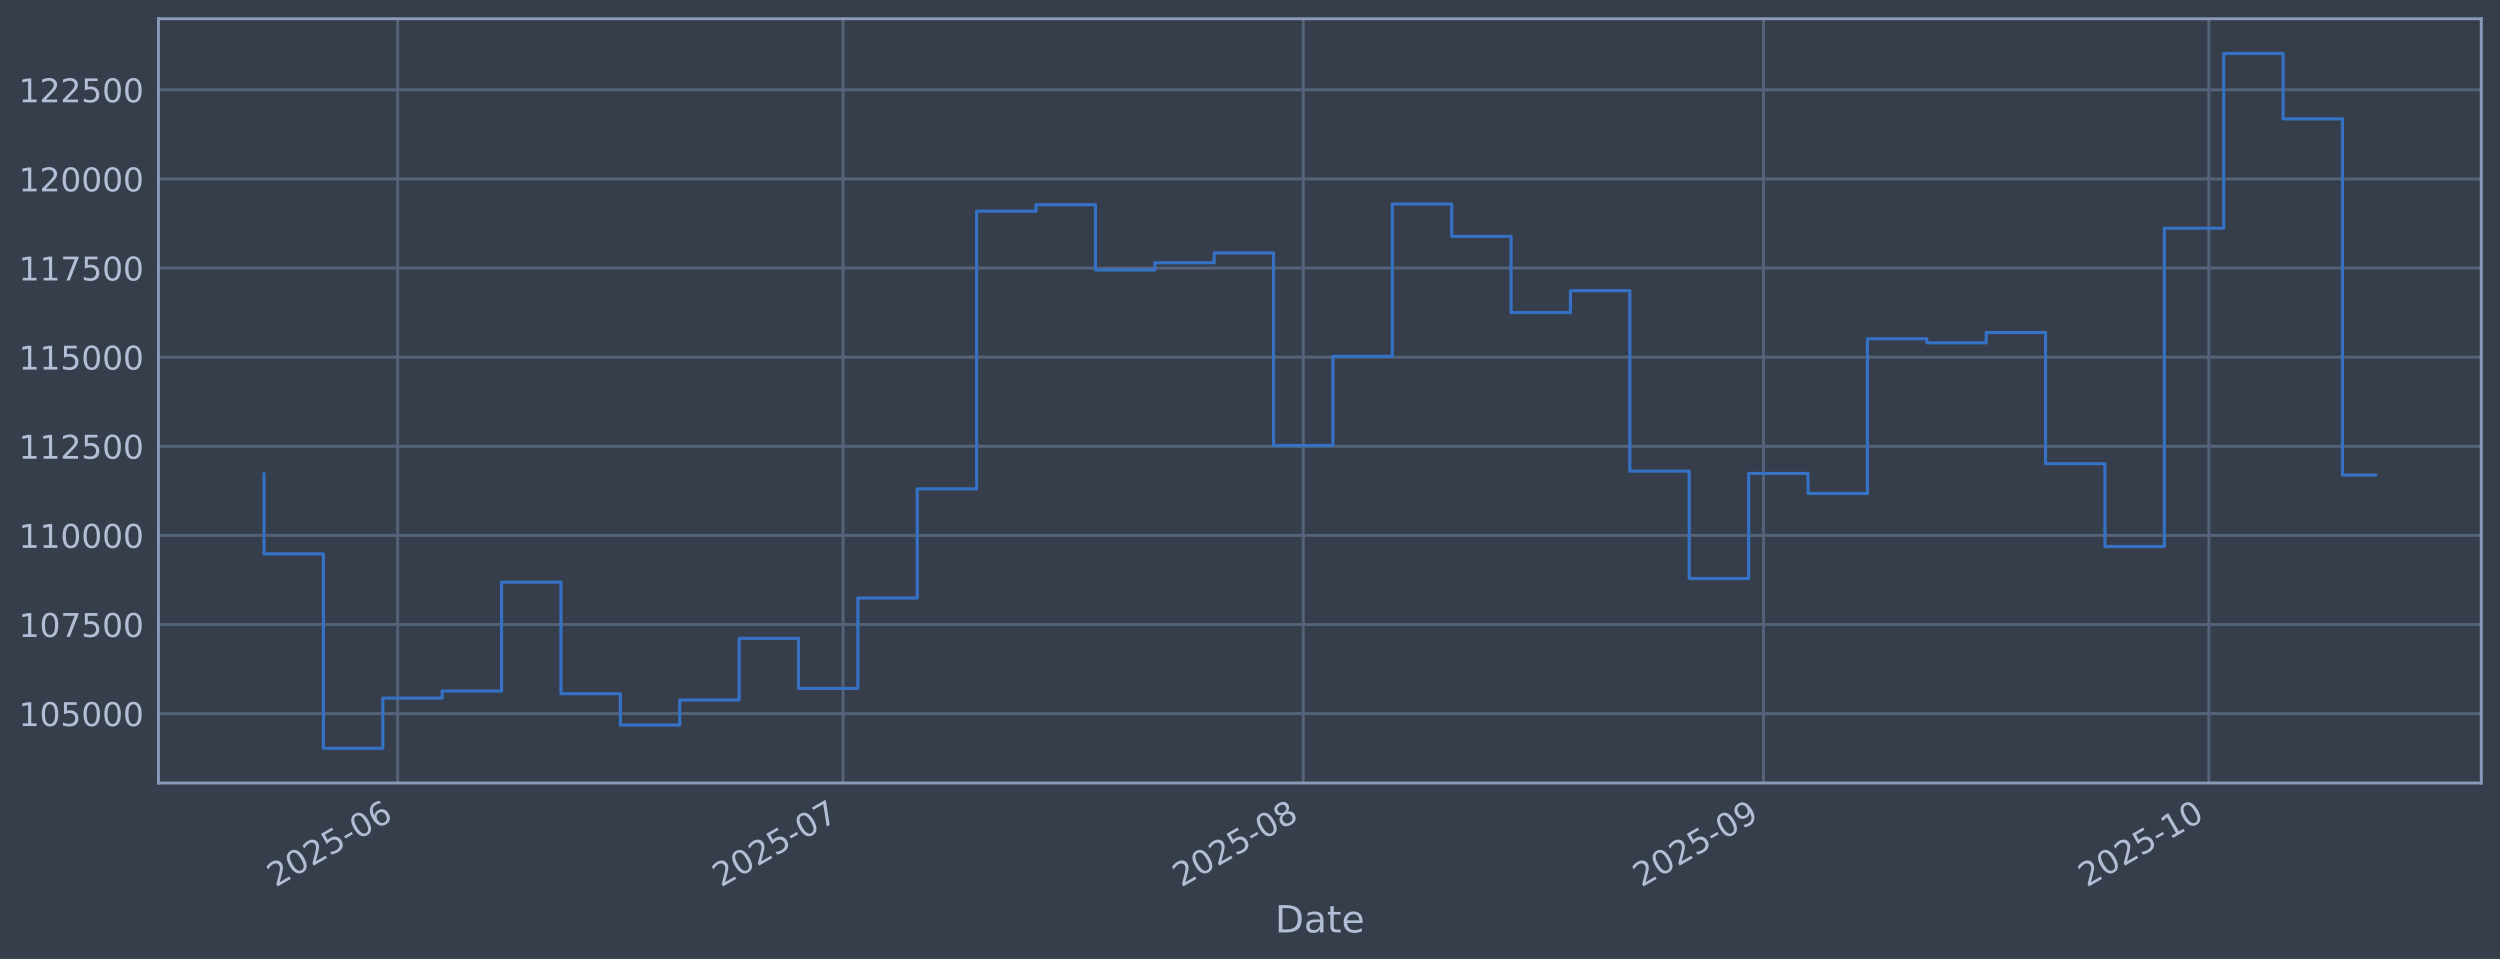
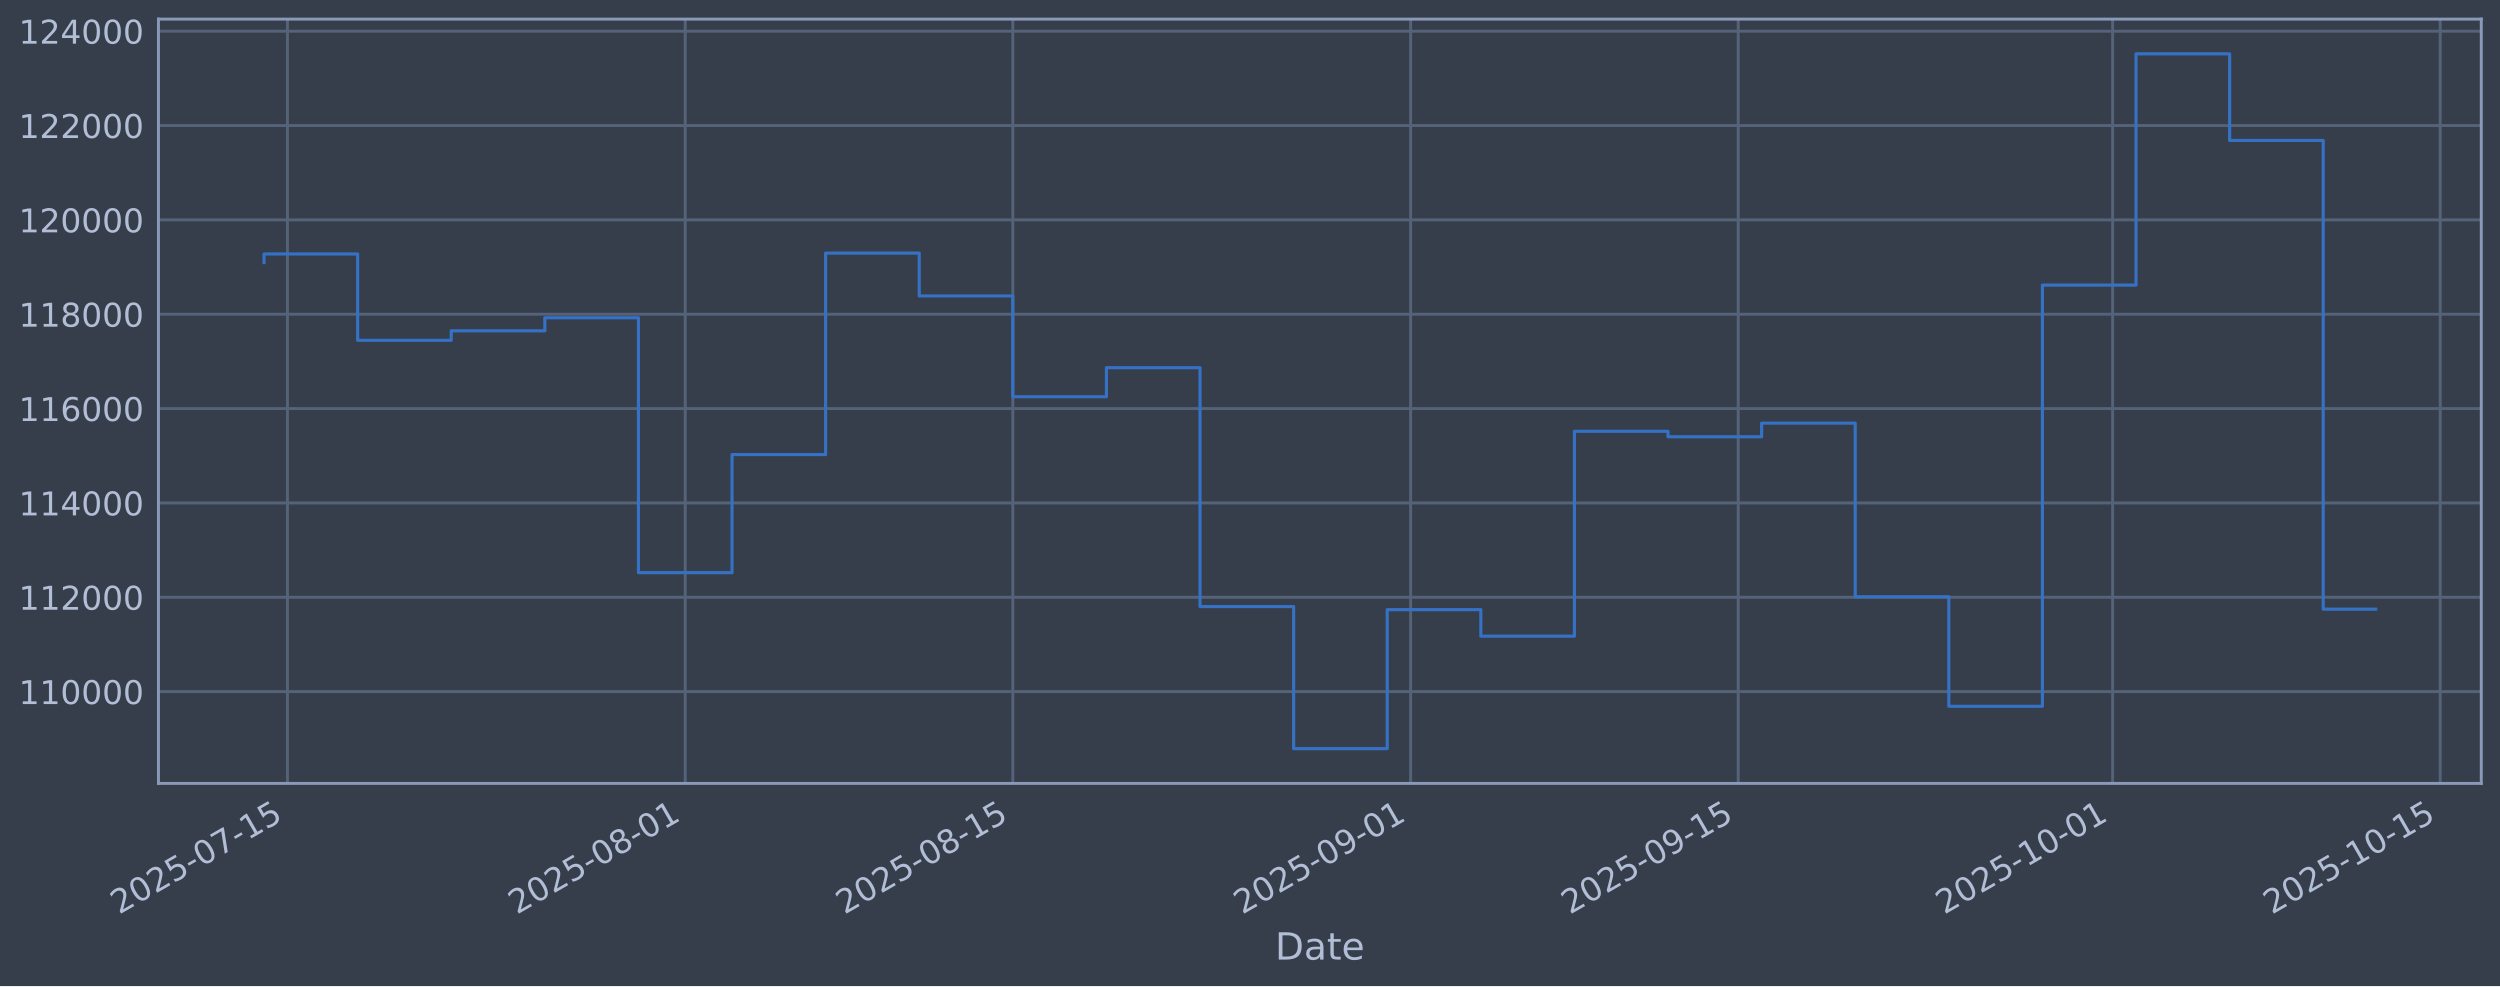
- <svg xmlns="http://www.w3.org/2000/svg" xmlns:xlink="http://www.w3.org/1999/xlink" width="960.9pt" height="368.58pt" viewBox="0 0 960.9 368.58" version="1.1">
+ <svg xmlns="http://www.w3.org/2000/svg" xmlns:xlink="http://www.w3.org/1999/xlink" width="960.9pt" height="379.017pt" viewBox="0 0 960.9 379.017" version="1.1">
  <defs>
    <style type="text/css">*{stroke-linejoin: round; stroke-linecap: butt}</style>
  </defs>
  <g id="figure_1">
    <g id="patch_1">
-       <path d="M 0 368.58  L 960.9 368.58  L 960.9 0  L 0 0  z " style="fill: #373e4b" />
+       <path d="M 0 379.017  L 960.9 379.017  L 960.9 0  L 0 0  z " style="fill: #373e4b" />
    </g>
    <g id="axes_1">
      <g id="patch_2">
-         <path d="M 60.901 300.96  L 953.701 300.96  L 953.701 7.2  L 60.901 7.2  z " style="fill: #373e4b" />
+         <path d="M 60.901 301.107  L 953.701 301.107  L 953.701 7.347  L 60.901 7.347  z " style="fill: #373e4b" />
      </g>
      <g id="matplotlib.axis_1">
        <g id="xtick_1">
          <g id="line2d_1">
-             <path d="M 152.838 300.96  L 152.838 7.2  " clip-path="url(#p29f271f45a)" style="fill: none; stroke: #546379; stroke-width: 1.12; stroke-linecap: square" />
+             <path d="M 110.476 301.107  L 110.476 7.347  " clip-path="url(#p986da847b5)" style="fill: none; stroke: #546379; stroke-width: 1.12; stroke-linecap: square" />
          </g>
          <g id="line2d_2" />
          <g id="text_1">
-             <g style="fill: #b1bed6" transform="translate(105.9351 341.1745) rotate(-30) scale(0.126 -0.126)">
+             <g style="fill: #b1bed6" transform="translate(45.75077 351.6113) rotate(-30) scale(0.126 -0.126)">
              <defs>
                <path id="DejaVuSans-32" d="M 1228 531  L 3431 531  L 3431 0  L 469 0  L 469 531  Q 828 903 1448 1529  Q 2069 2156 2228 2338  Q 2531 2678 2651 2914  Q 2772 3150 2772 3378  Q 2772 3750 2511 3984  Q 2250 4219 1831 4219  Q 1534 4219 1204 4116  Q 875 4013 500 3803  L 500 4441  Q 881 4594 1212 4672  Q 1544 4750 1819 4750  Q 2544 4750 2975 4387  Q 3406 4025 3406 3419  Q 3406 3131 3298 2873  Q 3191 2616 2906 2266  Q 2828 2175 2409 1742  Q 1991 1309 1228 531  z " transform="scale(0.015625)" />
                <path id="DejaVuSans-30" d="M 2034 4250  Q 1547 4250 1301 3770  Q 1056 3291 1056 2328  Q 1056 1369 1301 889  Q 1547 409 2034 409  Q 2525 409 2770 889  Q 3016 1369 3016 2328  Q 3016 3291 2770 3770  Q 2525 4250 2034 4250  z M 2034 4750  Q 2819 4750 3233 4129  Q 3647 3509 3647 2328  Q 3647 1150 3233 529  Q 2819 -91 2034 -91  Q 1250 -91 836 529  Q 422 1150 422 2328  Q 422 3509 836 4129  Q 1250 4750 2034 4750  z " transform="scale(0.015625)" />
                <path id="DejaVuSans-35" d="M 691 4666  L 3169 4666  L 3169 4134  L 1269 4134  L 1269 2991  Q 1406 3038 1543 3061  Q 1681 3084 1819 3084  Q 2600 3084 3056 2656  Q 3513 2228 3513 1497  Q 3513 744 3044 326  Q 2575 -91 1722 -91  Q 1428 -91 1123 -41  Q 819 9 494 109  L 494 744  Q 775 591 1075 516  Q 1375 441 1709 441  Q 2250 441 2565 725  Q 2881 1009 2881 1497  Q 2881 1984 2565 2268  Q 2250 2553 1709 2553  Q 1456 2553 1204 2497  Q 953 2441 691 2322  L 691 4666  z " transform="scale(0.015625)" />
                <path id="DejaVuSans-2d" d="M 313 2009  L 1997 2009  L 1997 1497  L 313 1497  L 313 2009  z " transform="scale(0.015625)" />
-                 <path id="DejaVuSans-36" d="M 2113 2584  Q 1688 2584 1439 2293  Q 1191 2003 1191 1497  Q 1191 994 1439 701  Q 1688 409 2113 409  Q 2538 409 2786 701  Q 3034 994 3034 1497  Q 3034 2003 2786 2293  Q 2538 2584 2113 2584  z M 3366 4563  L 3366 3988  Q 3128 4100 2886 4159  Q 2644 4219 2406 4219  Q 1781 4219 1451 3797  Q 1122 3375 1075 2522  Q 1259 2794 1537 2939  Q 1816 3084 2150 3084  Q 2853 3084 3261 2657  Q 3669 2231 3669 1497  Q 3669 778 3244 343  Q 2819 -91 2113 -91  Q 1303 -91 875 529  Q 447 1150 447 2328  Q 447 3434 972 4092  Q 1497 4750 2381 4750  Q 2619 4750 2861 4703  Q 3103 4656 3366 4563  z " transform="scale(0.015625)" />
-               </defs>
-               <use xlink:href="#DejaVuSans-32" />
-               <use xlink:href="#DejaVuSans-30" transform="translate(63.62305 0)" />
-               <use xlink:href="#DejaVuSans-32" transform="translate(127.2461 0)" />
-               <use xlink:href="#DejaVuSans-35" transform="translate(190.8691 0)" />
-               <use xlink:href="#DejaVuSans-2d" transform="translate(254.4922 0)" />
-               <use xlink:href="#DejaVuSans-30" transform="translate(290.5762 0)" />
-               <use xlink:href="#DejaVuSans-36" transform="translate(354.1992 0)" />
+                 <path id="DejaVuSans-37" d="M 525 4666  L 3525 4666  L 3525 4397  L 1831 0  L 1172 0  L 2766 4134  L 525 4134  L 525 4666  z " transform="scale(0.015625)" />
+                 <path id="DejaVuSans-31" d="M 794 531  L 1825 531  L 1825 4091  L 703 3866  L 703 4441  L 1819 4666  L 2450 4666  L 2450 531  L 3481 531  L 3481 0  L 794 0  L 794 531  z " transform="scale(0.015625)" />
+               </defs>
+               <use xlink:href="#DejaVuSans-32" />
+               <use xlink:href="#DejaVuSans-30" transform="translate(63.62305 0)" />
+               <use xlink:href="#DejaVuSans-32" transform="translate(127.2461 0)" />
+               <use xlink:href="#DejaVuSans-35" transform="translate(190.8691 0)" />
+               <use xlink:href="#DejaVuSans-2d" transform="translate(254.4922 0)" />
+               <use xlink:href="#DejaVuSans-30" transform="translate(290.5762 0)" />
+               <use xlink:href="#DejaVuSans-37" transform="translate(354.1992 0)" />
+               <use xlink:href="#DejaVuSans-2d" transform="translate(417.8223 0)" />
+               <use xlink:href="#DejaVuSans-31" transform="translate(453.9062 0)" />
+               <use xlink:href="#DejaVuSans-35" transform="translate(517.5293 0)" />
            </g>
          </g>
        </g>
        <g id="xtick_2">
          <g id="line2d_3">
-             <path d="M 324.025 300.96  L 324.025 7.2  " clip-path="url(#p29f271f45a)" style="fill: none; stroke: #546379; stroke-width: 1.12; stroke-linecap: square" />
+             <path d="M 263.374 301.107  L 263.374 7.347  " clip-path="url(#p986da847b5)" style="fill: none; stroke: #546379; stroke-width: 1.12; stroke-linecap: square" />
          </g>
          <g id="line2d_4" />
          <g id="text_2">
-             <g style="fill: #b1bed6" transform="translate(277.122 341.1745) rotate(-30) scale(0.126 -0.126)">
-               <defs>
-                 <path id="DejaVuSans-37" d="M 525 4666  L 3525 4666  L 3525 4397  L 1831 0  L 1172 0  L 2766 4134  L 525 4134  L 525 4666  z " transform="scale(0.015625)" />
-               </defs>
-               <use xlink:href="#DejaVuSans-32" />
-               <use xlink:href="#DejaVuSans-30" transform="translate(63.62305 0)" />
-               <use xlink:href="#DejaVuSans-32" transform="translate(127.2461 0)" />
-               <use xlink:href="#DejaVuSans-35" transform="translate(190.8691 0)" />
-               <use xlink:href="#DejaVuSans-2d" transform="translate(254.4922 0)" />
-               <use xlink:href="#DejaVuSans-30" transform="translate(290.5762 0)" />
-               <use xlink:href="#DejaVuSans-37" transform="translate(354.1992 0)" />
+             <g style="fill: #b1bed6" transform="translate(198.648 351.6113) rotate(-30) scale(0.126 -0.126)">
+               <defs>
+                 <path id="DejaVuSans-38" d="M 2034 2216  Q 1584 2216 1326 1975  Q 1069 1734 1069 1313  Q 1069 891 1326 650  Q 1584 409 2034 409  Q 2484 409 2743 651  Q 3003 894 3003 1313  Q 3003 1734 2745 1975  Q 2488 2216 2034 2216  z M 1403 2484  Q 997 2584 770 2862  Q 544 3141 544 3541  Q 544 4100 942 4425  Q 1341 4750 2034 4750  Q 2731 4750 3128 4425  Q 3525 4100 3525 3541  Q 3525 3141 3298 2862  Q 3072 2584 2669 2484  Q 3125 2378 3379 2068  Q 3634 1759 3634 1313  Q 3634 634 3220 271  Q 2806 -91 2034 -91  Q 1263 -91 848 271  Q 434 634 434 1313  Q 434 1759 690 2068  Q 947 2378 1403 2484  z M 1172 3481  Q 1172 3119 1398 2916  Q 1625 2713 2034 2713  Q 2441 2713 2670 2916  Q 2900 3119 2900 3481  Q 2900 3844 2670 4047  Q 2441 4250 2034 4250  Q 1625 4250 1398 4047  Q 1172 3844 1172 3481  z " transform="scale(0.015625)" />
+               </defs>
+               <use xlink:href="#DejaVuSans-32" />
+               <use xlink:href="#DejaVuSans-30" transform="translate(63.62305 0)" />
+               <use xlink:href="#DejaVuSans-32" transform="translate(127.2461 0)" />
+               <use xlink:href="#DejaVuSans-35" transform="translate(190.8691 0)" />
+               <use xlink:href="#DejaVuSans-2d" transform="translate(254.4922 0)" />
+               <use xlink:href="#DejaVuSans-30" transform="translate(290.5762 0)" />
+               <use xlink:href="#DejaVuSans-38" transform="translate(354.1992 0)" />
+               <use xlink:href="#DejaVuSans-2d" transform="translate(417.8223 0)" />
+               <use xlink:href="#DejaVuSans-30" transform="translate(453.9062 0)" />
+               <use xlink:href="#DejaVuSans-31" transform="translate(517.5293 0)" />
            </g>
          </g>
        </g>
        <g id="xtick_3">
          <g id="line2d_5">
-             <path d="M 500.918 300.96  L 500.918 7.2  " clip-path="url(#p29f271f45a)" style="fill: none; stroke: #546379; stroke-width: 1.12; stroke-linecap: square" />
+             <path d="M 389.289 301.107  L 389.289 7.347  " clip-path="url(#p986da847b5)" style="fill: none; stroke: #546379; stroke-width: 1.12; stroke-linecap: square" />
          </g>
          <g id="line2d_6" />
          <g id="text_3">
-             <g style="fill: #b1bed6" transform="translate(454.015 341.1745) rotate(-30) scale(0.126 -0.126)">
-               <defs>
-                 <path id="DejaVuSans-38" d="M 2034 2216  Q 1584 2216 1326 1975  Q 1069 1734 1069 1313  Q 1069 891 1326 650  Q 1584 409 2034 409  Q 2484 409 2743 651  Q 3003 894 3003 1313  Q 3003 1734 2745 1975  Q 2488 2216 2034 2216  z M 1403 2484  Q 997 2584 770 2862  Q 544 3141 544 3541  Q 544 4100 942 4425  Q 1341 4750 2034 4750  Q 2731 4750 3128 4425  Q 3525 4100 3525 3541  Q 3525 3141 3298 2862  Q 3072 2584 2669 2484  Q 3125 2378 3379 2068  Q 3634 1759 3634 1313  Q 3634 634 3220 271  Q 2806 -91 2034 -91  Q 1263 -91 848 271  Q 434 634 434 1313  Q 434 1759 690 2068  Q 947 2378 1403 2484  z M 1172 3481  Q 1172 3119 1398 2916  Q 1625 2713 2034 2713  Q 2441 2713 2670 2916  Q 2900 3119 2900 3481  Q 2900 3844 2670 4047  Q 2441 4250 2034 4250  Q 1625 4250 1398 4047  Q 1172 3844 1172 3481  z " transform="scale(0.015625)" />
-               </defs>
+             <g style="fill: #b1bed6" transform="translate(324.5634 351.6113) rotate(-30) scale(0.126 -0.126)">
              <use xlink:href="#DejaVuSans-32" />
              <use xlink:href="#DejaVuSans-30" transform="translate(63.62305 0)" />
              <use xlink:href="#DejaVuSans-32" transform="translate(127.2461 0)" />
              <use xlink:href="#DejaVuSans-35" transform="translate(190.8691 0)" />
              <use xlink:href="#DejaVuSans-2d" transform="translate(254.4922 0)" />
              <use xlink:href="#DejaVuSans-30" transform="translate(290.5762 0)" />
              <use xlink:href="#DejaVuSans-38" transform="translate(354.1992 0)" />
+               <use xlink:href="#DejaVuSans-2d" transform="translate(417.8223 0)" />
+               <use xlink:href="#DejaVuSans-31" transform="translate(453.9062 0)" />
+               <use xlink:href="#DejaVuSans-35" transform="translate(517.5293 0)" />
            </g>
          </g>
        </g>
        <g id="xtick_4">
          <g id="line2d_7">
-             <path d="M 677.811 300.96  L 677.811 7.2  " clip-path="url(#p29f271f45a)" style="fill: none; stroke: #546379; stroke-width: 1.12; stroke-linecap: square" />
+             <path d="M 542.186 301.107  L 542.186 7.347  " clip-path="url(#p986da847b5)" style="fill: none; stroke: #546379; stroke-width: 1.12; stroke-linecap: square" />
          </g>
          <g id="line2d_8" />
          <g id="text_4">
-             <g style="fill: #b1bed6" transform="translate(630.9081 341.1745) rotate(-30) scale(0.126 -0.126)">
+             <g style="fill: #b1bed6" transform="translate(477.4606 351.6113) rotate(-30) scale(0.126 -0.126)">
              <defs>
                <path id="DejaVuSans-39" d="M 703 97  L 703 672  Q 941 559 1184 500  Q 1428 441 1663 441  Q 2288 441 2617 861  Q 2947 1281 2994 2138  Q 2813 1869 2534 1725  Q 2256 1581 1919 1581  Q 1219 1581 811 2004  Q 403 2428 403 3163  Q 403 3881 828 4315  Q 1253 4750 1959 4750  Q 2769 4750 3195 4129  Q 3622 3509 3622 2328  Q 3622 1225 3098 567  Q 2575 -91 1691 -91  Q 1453 -91 1209 -44  Q 966 3 703 97  z M 1959 2075  Q 2384 2075 2632 2365  Q 2881 2656 2881 3163  Q 2881 3666 2632 3958  Q 2384 4250 1959 4250  Q 1534 4250 1286 3958  Q 1038 3666 1038 3163  Q 1038 2656 1286 2365  Q 1534 2075 1959 2075  z " transform="scale(0.015625)" />
              </defs>
              <use xlink:href="#DejaVuSans-32" />
              <use xlink:href="#DejaVuSans-30" transform="translate(63.62305 0)" />
              <use xlink:href="#DejaVuSans-32" transform="translate(127.2461 0)" />
              <use xlink:href="#DejaVuSans-35" transform="translate(190.8691 0)" />
              <use xlink:href="#DejaVuSans-2d" transform="translate(254.4922 0)" />
              <use xlink:href="#DejaVuSans-30" transform="translate(290.5762 0)" />
              <use xlink:href="#DejaVuSans-39" transform="translate(354.1992 0)" />
+               <use xlink:href="#DejaVuSans-2d" transform="translate(417.8223 0)" />
+               <use xlink:href="#DejaVuSans-30" transform="translate(453.9062 0)" />
+               <use xlink:href="#DejaVuSans-31" transform="translate(517.5293 0)" />
            </g>
          </g>
        </g>
        <g id="xtick_5">
          <g id="line2d_9">
-             <path d="M 848.998 300.96  L 848.998 7.2  " clip-path="url(#p29f271f45a)" style="fill: none; stroke: #546379; stroke-width: 1.12; stroke-linecap: square" />
+             <path d="M 668.102 301.107  L 668.102 7.347  " clip-path="url(#p986da847b5)" style="fill: none; stroke: #546379; stroke-width: 1.12; stroke-linecap: square" />
          </g>
          <g id="line2d_10" />
          <g id="text_5">
-             <g style="fill: #b1bed6" transform="translate(802.095 341.1745) rotate(-30) scale(0.126 -0.126)">
-               <defs>
-                 <path id="DejaVuSans-31" d="M 794 531  L 1825 531  L 1825 4091  L 703 3866  L 703 4441  L 1819 4666  L 2450 4666  L 2450 531  L 3481 531  L 3481 0  L 794 0  L 794 531  z " transform="scale(0.015625)" />
-               </defs>
+             <g style="fill: #b1bed6" transform="translate(603.376 351.6113) rotate(-30) scale(0.126 -0.126)">
+               <use xlink:href="#DejaVuSans-32" />
+               <use xlink:href="#DejaVuSans-30" transform="translate(63.62305 0)" />
+               <use xlink:href="#DejaVuSans-32" transform="translate(127.2461 0)" />
+               <use xlink:href="#DejaVuSans-35" transform="translate(190.8691 0)" />
+               <use xlink:href="#DejaVuSans-2d" transform="translate(254.4922 0)" />
+               <use xlink:href="#DejaVuSans-30" transform="translate(290.5762 0)" />
+               <use xlink:href="#DejaVuSans-39" transform="translate(354.1992 0)" />
+               <use xlink:href="#DejaVuSans-2d" transform="translate(417.8223 0)" />
+               <use xlink:href="#DejaVuSans-31" transform="translate(453.9062 0)" />
+               <use xlink:href="#DejaVuSans-35" transform="translate(517.5293 0)" />
+             </g>
+           </g>
+         </g>
+         <g id="xtick_6">
+           <g id="line2d_11">
+             <path d="M 812.005 301.107  L 812.005 7.347  " clip-path="url(#p986da847b5)" style="fill: none; stroke: #546379; stroke-width: 1.12; stroke-linecap: square" />
+           </g>
+           <g id="line2d_12" />
+           <g id="text_6">
+             <g style="fill: #b1bed6" transform="translate(747.2793 351.6113) rotate(-30) scale(0.126 -0.126)">
              <use xlink:href="#DejaVuSans-32" />
              <use xlink:href="#DejaVuSans-30" transform="translate(63.62305 0)" />
              <use xlink:href="#DejaVuSans-32" transform="translate(127.2461 0)" />
              <use xlink:href="#DejaVuSans-35" transform="translate(190.8691 0)" />
              <use xlink:href="#DejaVuSans-2d" transform="translate(254.4922 0)" />
              <use xlink:href="#DejaVuSans-31" transform="translate(290.5762 0)" />
              <use xlink:href="#DejaVuSans-30" transform="translate(354.1992 0)" />
-             </g>
-           </g>
-         </g>
-         <g id="text_6">
-           <g style="fill: #b1bed6" transform="translate(490.0914 358.3856) scale(0.144 -0.144)">
+               <use xlink:href="#DejaVuSans-2d" transform="translate(417.8223 0)" />
+               <use xlink:href="#DejaVuSans-30" transform="translate(453.9062 0)" />
+               <use xlink:href="#DejaVuSans-31" transform="translate(517.5293 0)" />
+             </g>
+           </g>
+         </g>
+         <g id="xtick_7">
+           <g id="line2d_13">
+             <path d="M 937.92 301.107  L 937.92 7.347  " clip-path="url(#p986da847b5)" style="fill: none; stroke: #546379; stroke-width: 1.12; stroke-linecap: square" />
+           </g>
+           <g id="line2d_14" />
+           <g id="text_7">
+             <g style="fill: #b1bed6" transform="translate(873.1947 351.6113) rotate(-30) scale(0.126 -0.126)">
+               <use xlink:href="#DejaVuSans-32" />
+               <use xlink:href="#DejaVuSans-30" transform="translate(63.62305 0)" />
+               <use xlink:href="#DejaVuSans-32" transform="translate(127.2461 0)" />
+               <use xlink:href="#DejaVuSans-35" transform="translate(190.8691 0)" />
+               <use xlink:href="#DejaVuSans-2d" transform="translate(254.4922 0)" />
+               <use xlink:href="#DejaVuSans-31" transform="translate(290.5762 0)" />
+               <use xlink:href="#DejaVuSans-30" transform="translate(354.1992 0)" />
+               <use xlink:href="#DejaVuSans-2d" transform="translate(417.8223 0)" />
+               <use xlink:href="#DejaVuSans-31" transform="translate(453.9062 0)" />
+               <use xlink:href="#DejaVuSans-35" transform="translate(517.5293 0)" />
+             </g>
+           </g>
+         </g>
+         <g id="text_8">
+           <g style="fill: #b1bed6" transform="translate(490.0914 368.8224) scale(0.144 -0.144)">
            <defs>
              <path id="DejaVuSans-44" d="M 1259 4147  L 1259 519  L 2022 519  Q 2988 519 3436 956  Q 3884 1394 3884 2338  Q 3884 3275 3436 3711  Q 2988 4147 2022 4147  L 1259 4147  z M 628 4666  L 1925 4666  Q 3281 4666 3915 4102  Q 4550 3538 4550 2338  Q 4550 1131 3912 565  Q 3275 0 1925 0  L 628 0  L 628 4666  z " transform="scale(0.015625)" />
              <path id="DejaVuSans-61" d="M 2194 1759  Q 1497 1759 1228 1600  Q 959 1441 959 1056  Q 959 750 1161 570  Q 1363 391 1709 391  Q 2188 391 2477 730  Q 2766 1069 2766 1631  L 2766 1759  L 2194 1759  z M 3341 1997  L 3341 0  L 2766 0  L 2766 531  Q 2569 213 2275 61  Q 1981 -91 1556 -91  Q 1019 -91 701 211  Q 384 513 384 1019  Q 384 1609 779 1909  Q 1175 2209 1959 2209  L 2766 2209  L 2766 2266  Q 2766 2663 2505 2880  Q 2244 3097 1772 3097  Q 1472 3097 1187 3025  Q 903 2953 641 2809  L 641 3341  Q 956 3463 1253 3523  Q 1550 3584 1831 3584  Q 2591 3584 2966 3190  Q 3341 2797 3341 1997  z " transform="scale(0.015625)" />
              <path id="DejaVuSans-74" d="M 1172 4494  L 1172 3500  L 2356 3500  L 2356 3053  L 1172 3053  L 1172 1153  Q 1172 725 1289 603  Q 1406 481 1766 481  L 2356 481  L 2356 0  L 1766 0  Q 1100 0 847 248  Q 594 497 594 1153  L 594 3053  L 172 3053  L 172 3500  L 594 3500  L 594 4494  L 1172 4494  z " transform="scale(0.015625)" />
              <path id="DejaVuSans-65" d="M 3597 1894  L 3597 1613  L 953 1613  Q 991 1019 1311 708  Q 1631 397 2203 397  Q 2534 397 2845 478  Q 3156 559 3463 722  L 3463 178  Q 3153 47 2828 -22  Q 2503 -91 2169 -91  Q 1331 -91 842 396  Q 353 884 353 1716  Q 353 2575 817 3079  Q 1281 3584 2069 3584  Q 2775 3584 3186 3129  Q 3597 2675 3597 1894  z M 3022 2063  Q 3016 2534 2758 2815  Q 2500 3097 2075 3097  Q 1594 3097 1305 2825  Q 1016 2553 972 2059  L 3022 2063  z " transform="scale(0.015625)" />
            </defs>
            <use xlink:href="#DejaVuSans-44" />
            <use xlink:href="#DejaVuSans-61" transform="translate(77.00195 0)" />
            <use xlink:href="#DejaVuSans-74" transform="translate(138.2812 0)" />
            <use xlink:href="#DejaVuSans-65" transform="translate(177.4902 0)" />
          </g>
        </g>
      </g>
      <g id="matplotlib.axis_2">
        <g id="ytick_1">
-           <g id="line2d_11">
-             <path d="M 60.901 274.286  L 953.701 274.286  " clip-path="url(#p29f271f45a)" style="fill: none; stroke: #546379; stroke-width: 1.12; stroke-linecap: square" />
-           </g>
-           <g id="line2d_12" />
-           <g id="text_7">
-             <g style="fill: #b1bed6" transform="translate(7.2 279.0725) scale(0.126 -0.126)">
-               <use xlink:href="#DejaVuSans-31" />
-               <use xlink:href="#DejaVuSans-30" transform="translate(63.62305 0)" />
-               <use xlink:href="#DejaVuSans-35" transform="translate(127.2461 0)" />
-               <use xlink:href="#DejaVuSans-30" transform="translate(190.8691 0)" />
-               <use xlink:href="#DejaVuSans-30" transform="translate(254.4922 0)" />
-               <use xlink:href="#DejaVuSans-30" transform="translate(318.1152 0)" />
-             </g>
-           </g>
-         </g>
-         <g id="ytick_2">
-           <g id="line2d_13">
-             <path d="M 60.901 240.033  L 953.701 240.033  " clip-path="url(#p29f271f45a)" style="fill: none; stroke: #546379; stroke-width: 1.12; stroke-linecap: square" />
-           </g>
-           <g id="line2d_14" />
-           <g id="text_8">
-             <g style="fill: #b1bed6" transform="translate(7.2 244.8204) scale(0.126 -0.126)">
-               <use xlink:href="#DejaVuSans-31" />
-               <use xlink:href="#DejaVuSans-30" transform="translate(63.62305 0)" />
-               <use xlink:href="#DejaVuSans-37" transform="translate(127.2461 0)" />
-               <use xlink:href="#DejaVuSans-35" transform="translate(190.8691 0)" />
-               <use xlink:href="#DejaVuSans-30" transform="translate(254.4922 0)" />
-               <use xlink:href="#DejaVuSans-30" transform="translate(318.1152 0)" />
-             </g>
-           </g>
-         </g>
-         <g id="ytick_3">
          <g id="line2d_15">
-             <path d="M 60.901 205.781  L 953.701 205.781  " clip-path="url(#p29f271f45a)" style="fill: none; stroke: #546379; stroke-width: 1.12; stroke-linecap: square" />
+             <path d="M 60.901 265.829  L 953.701 265.829  " clip-path="url(#p986da847b5)" style="fill: none; stroke: #546379; stroke-width: 1.12; stroke-linecap: square" />
          </g>
          <g id="line2d_16" />
          <g id="text_9">
-             <g style="fill: #b1bed6" transform="translate(7.2 210.5682) scale(0.126 -0.126)">
+             <g style="fill: #b1bed6" transform="translate(7.2 270.6164) scale(0.126 -0.126)">
              <use xlink:href="#DejaVuSans-31" />
              <use xlink:href="#DejaVuSans-31" transform="translate(63.62305 0)" />
              <use xlink:href="#DejaVuSans-30" transform="translate(127.2461 0)" />
              <use xlink:href="#DejaVuSans-30" transform="translate(190.8691 0)" />
              <use xlink:href="#DejaVuSans-30" transform="translate(254.4922 0)" />
              <use xlink:href="#DejaVuSans-30" transform="translate(318.1152 0)" />
            </g>
          </g>
        </g>
-         <g id="ytick_4">
+         <g id="ytick_2">
          <g id="line2d_17">
-             <path d="M 60.901 171.529  L 953.701 171.529  " clip-path="url(#p29f271f45a)" style="fill: none; stroke: #546379; stroke-width: 1.12; stroke-linecap: square" />
+             <path d="M 60.901 229.566  L 953.701 229.566  " clip-path="url(#p986da847b5)" style="fill: none; stroke: #546379; stroke-width: 1.12; stroke-linecap: square" />
          </g>
          <g id="line2d_18" />
          <g id="text_10">
-             <g style="fill: #b1bed6" transform="translate(7.2 176.316) scale(0.126 -0.126)">
-               <use xlink:href="#DejaVuSans-31" />
-               <use xlink:href="#DejaVuSans-31" transform="translate(63.62305 0)" />
-               <use xlink:href="#DejaVuSans-32" transform="translate(127.2461 0)" />
-               <use xlink:href="#DejaVuSans-35" transform="translate(190.8691 0)" />
-               <use xlink:href="#DejaVuSans-30" transform="translate(254.4922 0)" />
-               <use xlink:href="#DejaVuSans-30" transform="translate(318.1152 0)" />
-             </g>
-           </g>
-         </g>
-         <g id="ytick_5">
+             <g style="fill: #b1bed6" transform="translate(7.2 234.3532) scale(0.126 -0.126)">
+               <use xlink:href="#DejaVuSans-31" />
+               <use xlink:href="#DejaVuSans-31" transform="translate(63.62305 0)" />
+               <use xlink:href="#DejaVuSans-32" transform="translate(127.2461 0)" />
+               <use xlink:href="#DejaVuSans-30" transform="translate(190.8691 0)" />
+               <use xlink:href="#DejaVuSans-30" transform="translate(254.4922 0)" />
+               <use xlink:href="#DejaVuSans-30" transform="translate(318.1152 0)" />
+             </g>
+           </g>
+         </g>
+         <g id="ytick_3">
          <g id="line2d_19">
-             <path d="M 60.901 137.277  L 953.701 137.277  " clip-path="url(#p29f271f45a)" style="fill: none; stroke: #546379; stroke-width: 1.12; stroke-linecap: square" />
+             <path d="M 60.901 193.303  L 953.701 193.303  " clip-path="url(#p986da847b5)" style="fill: none; stroke: #546379; stroke-width: 1.12; stroke-linecap: square" />
          </g>
          <g id="line2d_20" />
          <g id="text_11">
-             <g style="fill: #b1bed6" transform="translate(7.2 142.0639) scale(0.126 -0.126)">
-               <use xlink:href="#DejaVuSans-31" />
-               <use xlink:href="#DejaVuSans-31" transform="translate(63.62305 0)" />
-               <use xlink:href="#DejaVuSans-35" transform="translate(127.2461 0)" />
-               <use xlink:href="#DejaVuSans-30" transform="translate(190.8691 0)" />
-               <use xlink:href="#DejaVuSans-30" transform="translate(254.4922 0)" />
-               <use xlink:href="#DejaVuSans-30" transform="translate(318.1152 0)" />
-             </g>
-           </g>
-         </g>
-         <g id="ytick_6">
+             <g style="fill: #b1bed6" transform="translate(7.2 198.09) scale(0.126 -0.126)">
+               <defs>
+                 <path id="DejaVuSans-34" d="M 2419 4116  L 825 1625  L 2419 1625  L 2419 4116  z M 2253 4666  L 3047 4666  L 3047 1625  L 3713 1625  L 3713 1100  L 3047 1100  L 3047 0  L 2419 0  L 2419 1100  L 313 1100  L 313 1709  L 2253 4666  z " transform="scale(0.015625)" />
+               </defs>
+               <use xlink:href="#DejaVuSans-31" />
+               <use xlink:href="#DejaVuSans-31" transform="translate(63.62305 0)" />
+               <use xlink:href="#DejaVuSans-34" transform="translate(127.2461 0)" />
+               <use xlink:href="#DejaVuSans-30" transform="translate(190.8691 0)" />
+               <use xlink:href="#DejaVuSans-30" transform="translate(254.4922 0)" />
+               <use xlink:href="#DejaVuSans-30" transform="translate(318.1152 0)" />
+             </g>
+           </g>
+         </g>
+         <g id="ytick_4">
          <g id="line2d_21">
-             <path d="M 60.901 103.025  L 953.701 103.025  " clip-path="url(#p29f271f45a)" style="fill: none; stroke: #546379; stroke-width: 1.12; stroke-linecap: square" />
+             <path d="M 60.901 157.04  L 953.701 157.04  " clip-path="url(#p986da847b5)" style="fill: none; stroke: #546379; stroke-width: 1.12; stroke-linecap: square" />
          </g>
          <g id="line2d_22" />
          <g id="text_12">
-             <g style="fill: #b1bed6" transform="translate(7.2 107.8117) scale(0.126 -0.126)">
-               <use xlink:href="#DejaVuSans-31" />
-               <use xlink:href="#DejaVuSans-31" transform="translate(63.62305 0)" />
-               <use xlink:href="#DejaVuSans-37" transform="translate(127.2461 0)" />
-               <use xlink:href="#DejaVuSans-35" transform="translate(190.8691 0)" />
-               <use xlink:href="#DejaVuSans-30" transform="translate(254.4922 0)" />
-               <use xlink:href="#DejaVuSans-30" transform="translate(318.1152 0)" />
-             </g>
-           </g>
-         </g>
-         <g id="ytick_7">
+             <g style="fill: #b1bed6" transform="translate(7.2 161.8268) scale(0.126 -0.126)">
+               <defs>
+                 <path id="DejaVuSans-36" d="M 2113 2584  Q 1688 2584 1439 2293  Q 1191 2003 1191 1497  Q 1191 994 1439 701  Q 1688 409 2113 409  Q 2538 409 2786 701  Q 3034 994 3034 1497  Q 3034 2003 2786 2293  Q 2538 2584 2113 2584  z M 3366 4563  L 3366 3988  Q 3128 4100 2886 4159  Q 2644 4219 2406 4219  Q 1781 4219 1451 3797  Q 1122 3375 1075 2522  Q 1259 2794 1537 2939  Q 1816 3084 2150 3084  Q 2853 3084 3261 2657  Q 3669 2231 3669 1497  Q 3669 778 3244 343  Q 2819 -91 2113 -91  Q 1303 -91 875 529  Q 447 1150 447 2328  Q 447 3434 972 4092  Q 1497 4750 2381 4750  Q 2619 4750 2861 4703  Q 3103 4656 3366 4563  z " transform="scale(0.015625)" />
+               </defs>
+               <use xlink:href="#DejaVuSans-31" />
+               <use xlink:href="#DejaVuSans-31" transform="translate(63.62305 0)" />
+               <use xlink:href="#DejaVuSans-36" transform="translate(127.2461 0)" />
+               <use xlink:href="#DejaVuSans-30" transform="translate(190.8691 0)" />
+               <use xlink:href="#DejaVuSans-30" transform="translate(254.4922 0)" />
+               <use xlink:href="#DejaVuSans-30" transform="translate(318.1152 0)" />
+             </g>
+           </g>
+         </g>
+         <g id="ytick_5">
          <g id="line2d_23">
-             <path d="M 60.901 68.773  L 953.701 68.773  " clip-path="url(#p29f271f45a)" style="fill: none; stroke: #546379; stroke-width: 1.12; stroke-linecap: square" />
+             <path d="M 60.901 120.777  L 953.701 120.777  " clip-path="url(#p986da847b5)" style="fill: none; stroke: #546379; stroke-width: 1.12; stroke-linecap: square" />
          </g>
          <g id="line2d_24" />
          <g id="text_13">
-             <g style="fill: #b1bed6" transform="translate(7.2 73.55953) scale(0.126 -0.126)">
+             <g style="fill: #b1bed6" transform="translate(7.2 125.5636) scale(0.126 -0.126)">
+               <use xlink:href="#DejaVuSans-31" />
+               <use xlink:href="#DejaVuSans-31" transform="translate(63.62305 0)" />
+               <use xlink:href="#DejaVuSans-38" transform="translate(127.2461 0)" />
+               <use xlink:href="#DejaVuSans-30" transform="translate(190.8691 0)" />
+               <use xlink:href="#DejaVuSans-30" transform="translate(254.4922 0)" />
+               <use xlink:href="#DejaVuSans-30" transform="translate(318.1152 0)" />
+             </g>
+           </g>
+         </g>
+         <g id="ytick_6">
+           <g id="line2d_25">
+             <path d="M 60.901 84.513  L 953.701 84.513  " clip-path="url(#p986da847b5)" style="fill: none; stroke: #546379; stroke-width: 1.12; stroke-linecap: square" />
+           </g>
+           <g id="line2d_26" />
+           <g id="text_14">
+             <g style="fill: #b1bed6" transform="translate(7.2 89.30043) scale(0.126 -0.126)">
              <use xlink:href="#DejaVuSans-31" />
              <use xlink:href="#DejaVuSans-32" transform="translate(63.62305 0)" />
              <use xlink:href="#DejaVuSans-30" transform="translate(127.2461 0)" />
              <use xlink:href="#DejaVuSans-30" transform="translate(190.8691 0)" />
              <use xlink:href="#DejaVuSans-30" transform="translate(254.4922 0)" />
              <use xlink:href="#DejaVuSans-30" transform="translate(318.1152 0)" />
            </g>
          </g>
        </g>
+         <g id="ytick_7">
+           <g id="line2d_27">
+             <path d="M 60.901 48.25  L 953.701 48.25  " clip-path="url(#p986da847b5)" style="fill: none; stroke: #546379; stroke-width: 1.12; stroke-linecap: square" />
+           </g>
+           <g id="line2d_28" />
+           <g id="text_15">
+             <g style="fill: #b1bed6" transform="translate(7.2 53.03723) scale(0.126 -0.126)">
+               <use xlink:href="#DejaVuSans-31" />
+               <use xlink:href="#DejaVuSans-32" transform="translate(63.62305 0)" />
+               <use xlink:href="#DejaVuSans-32" transform="translate(127.2461 0)" />
+               <use xlink:href="#DejaVuSans-30" transform="translate(190.8691 0)" />
+               <use xlink:href="#DejaVuSans-30" transform="translate(254.4922 0)" />
+               <use xlink:href="#DejaVuSans-30" transform="translate(318.1152 0)" />
+             </g>
+           </g>
+         </g>
        <g id="ytick_8">
-           <g id="line2d_25">
-             <path d="M 60.901 34.52  L 953.701 34.52  " clip-path="url(#p29f271f45a)" style="fill: none; stroke: #546379; stroke-width: 1.12; stroke-linecap: square" />
-           </g>
-           <g id="line2d_26" />
-           <g id="text_14">
-             <g style="fill: #b1bed6" transform="translate(7.2 39.30736) scale(0.126 -0.126)">
+           <g id="line2d_29">
+             <path d="M 60.901 11.987  L 953.701 11.987  " clip-path="url(#p986da847b5)" style="fill: none; stroke: #546379; stroke-width: 1.12; stroke-linecap: square" />
+           </g>
+           <g id="line2d_30" />
+           <g id="text_16">
+             <g style="fill: #b1bed6" transform="translate(7.2 16.77403) scale(0.126 -0.126)">
              <use xlink:href="#DejaVuSans-31" />
              <use xlink:href="#DejaVuSans-32" transform="translate(63.62305 0)" />
-               <use xlink:href="#DejaVuSans-32" transform="translate(127.2461 0)" />
-               <use xlink:href="#DejaVuSans-35" transform="translate(190.8691 0)" />
-               <use xlink:href="#DejaVuSans-30" transform="translate(254.4922 0)" />
-               <use xlink:href="#DejaVuSans-30" transform="translate(318.1152 0)" />
-             </g>
-           </g>
-         </g>
-       </g>
-       <g id="line2d_27">
-         <path d="M 101.482 182.186  L 101.482 212.888  L 124.307 212.888  L 124.307 287.607  L 147.132 287.607  L 147.132 268.333  L 169.957 268.333  L 169.957 265.613  L 192.782 265.613  L 192.782 223.75  L 215.607 223.75  L 215.607 266.631  L 238.432 266.631  L 238.432 278.665  L 261.257 278.665  L 261.257 269.075  L 284.082 269.075  L 284.082 245.372  L 306.907 245.372  L 306.907 264.615  L 329.731 264.615  L 329.731 229.852  L 352.556 229.852  L 352.556 187.898  L 375.381 187.898  L 375.381 81.166  L 398.206 81.166  L 398.206 78.68  L 421.031 78.68  L 421.031 103.754  L 443.856 103.754  L 443.856 100.992  L 466.681 100.992  L 466.681 97.194  L 489.506 97.194  L 489.506 171.232  L 512.331 171.232  L 512.331 136.942  L 535.156 136.942  L 535.156 78.426  L 557.981 78.426  L 557.981 90.86  L 580.806 90.86  L 580.806 120.135  L 603.63 120.135  L 603.63 111.698  L 626.455 111.698  L 626.455 181.072  L 649.28 181.072  L 649.28 222.348  L 672.105 222.348  L 672.105 181.975  L 694.93 181.975  L 694.93 189.676  L 717.755 189.676  L 717.755 130.184  L 740.58 130.184  L 740.58 131.764  L 763.405 131.764  L 763.405 127.804  L 786.23 127.804  L 786.23 178.239  L 809.055 178.239  L 809.055 210.044  L 831.88 210.044  L 831.88 87.711  L 854.704 87.711  L 854.704 20.553  L 877.529 20.553  L 877.529 45.695  L 900.354 45.695  L 900.354 182.597  L 913.119 182.597  " clip-path="url(#p29f271f45a)" style="fill: none; stroke: #3572c6; stroke-width: 1.2; stroke-linecap: square" />
+               <use xlink:href="#DejaVuSans-34" transform="translate(127.2461 0)" />
+               <use xlink:href="#DejaVuSans-30" transform="translate(190.8691 0)" />
+               <use xlink:href="#DejaVuSans-30" transform="translate(254.4922 0)" />
+               <use xlink:href="#DejaVuSans-30" transform="translate(318.1152 0)" />
+             </g>
+           </g>
+         </g>
+       </g>
+       <g id="line2d_31">
+         <path d="M 101.482 100.915  L 101.482 97.625  L 137.458 97.625  L 137.458 130.807  L 173.434 130.807  L 173.434 127.153  L 209.41 127.153  L 209.41 122.127  L 245.386 122.127  L 245.386 220.107  L 281.361 220.107  L 281.361 174.728  L 317.337 174.728  L 317.337 97.289  L 353.313 97.289  L 353.313 113.743  L 389.289 113.743  L 389.289 152.487  L 425.265 152.487  L 425.265 141.321  L 461.241 141.321  L 461.241 233.129  L 497.216 233.129  L 497.216 287.754  L 533.192 287.754  L 533.192 234.325  L 569.168 234.325  L 569.168 244.516  L 605.144 244.516  L 605.144 165.785  L 641.12 165.785  L 641.12 167.875  L 677.095 167.875  L 677.095 162.635  L 713.071 162.635  L 713.071 229.38  L 749.047 229.38  L 749.047 271.471  L 785.023 271.471  L 785.023 109.577  L 820.999 109.577  L 820.999 20.7  L 856.975 20.7  L 856.975 53.973  L 892.95 53.973  L 892.95 234.144  L 913.119 234.144  " clip-path="url(#p986da847b5)" style="fill: none; stroke: #3572c6; stroke-width: 1.2; stroke-linecap: square" />
      </g>
      <g id="patch_3">
-         <path d="M 60.901 300.96  L 60.901 7.2  " style="fill: none; stroke: #899ab8; stroke-width: 1.12; stroke-linejoin: miter; stroke-linecap: square" />
+         <path d="M 60.901 301.107  L 60.901 7.347  " style="fill: none; stroke: #899ab8; stroke-width: 1.12; stroke-linejoin: miter; stroke-linecap: square" />
      </g>
      <g id="patch_4">
-         <path d="M 953.701 300.96  L 953.701 7.2  " style="fill: none; stroke: #899ab8; stroke-width: 1.12; stroke-linejoin: miter; stroke-linecap: square" />
+         <path d="M 953.701 301.107  L 953.701 7.347  " style="fill: none; stroke: #899ab8; stroke-width: 1.12; stroke-linejoin: miter; stroke-linecap: square" />
      </g>
      <g id="patch_5">
-         <path d="M 60.901 300.96  L 953.701 300.96  " style="fill: none; stroke: #899ab8; stroke-width: 1.12; stroke-linejoin: miter; stroke-linecap: square" />
+         <path d="M 60.901 301.107  L 953.701 301.107  " style="fill: none; stroke: #899ab8; stroke-width: 1.12; stroke-linejoin: miter; stroke-linecap: square" />
      </g>
      <g id="patch_6">
-         <path d="M 60.901 7.2  L 953.701 7.2  " style="fill: none; stroke: #899ab8; stroke-width: 1.12; stroke-linejoin: miter; stroke-linecap: square" />
+         <path d="M 60.901 7.347  L 953.701 7.347  " style="fill: none; stroke: #899ab8; stroke-width: 1.12; stroke-linejoin: miter; stroke-linecap: square" />
      </g>
    </g>
  </g>
  <defs>
-     <clipPath id="p29f271f45a">
-       <rect x="60.901" y="7.2" width="892.8" height="293.76" />
+     <clipPath id="p986da847b5">
+       <rect x="60.901" y="7.347" width="892.8" height="293.76" />
    </clipPath>
  </defs>
</svg>
